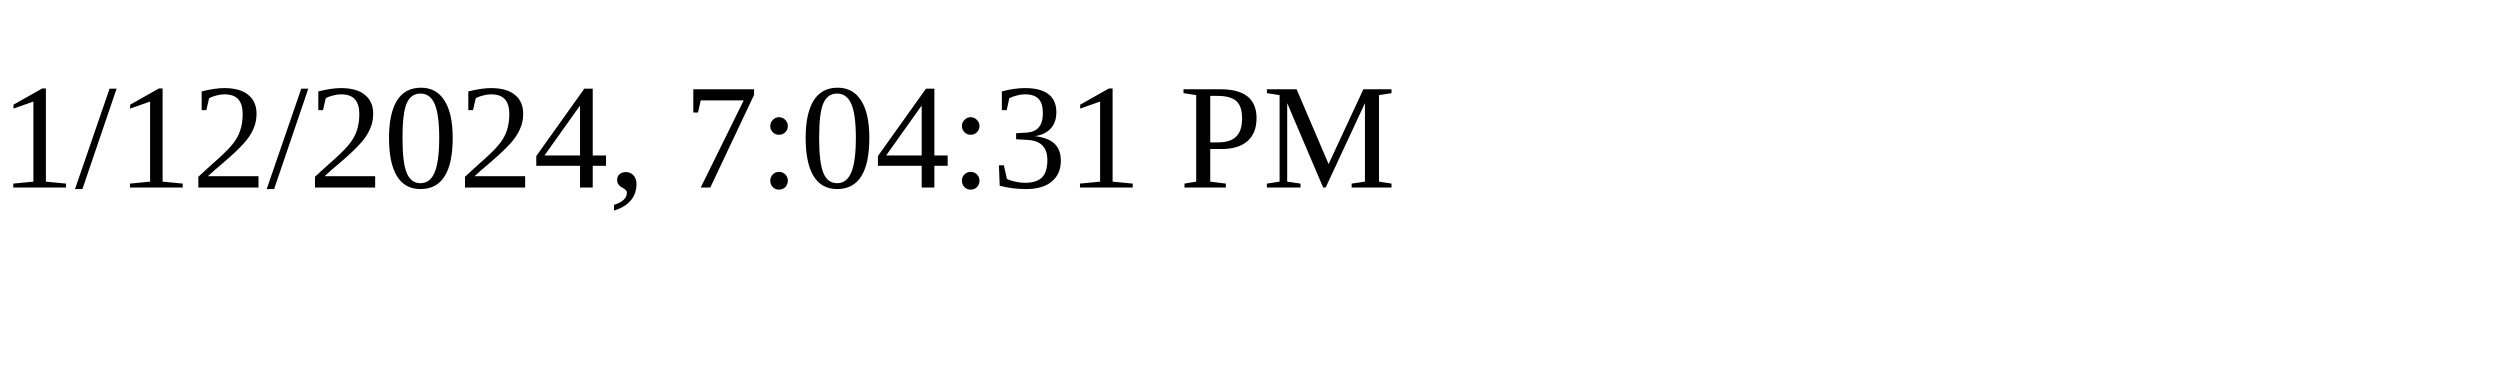
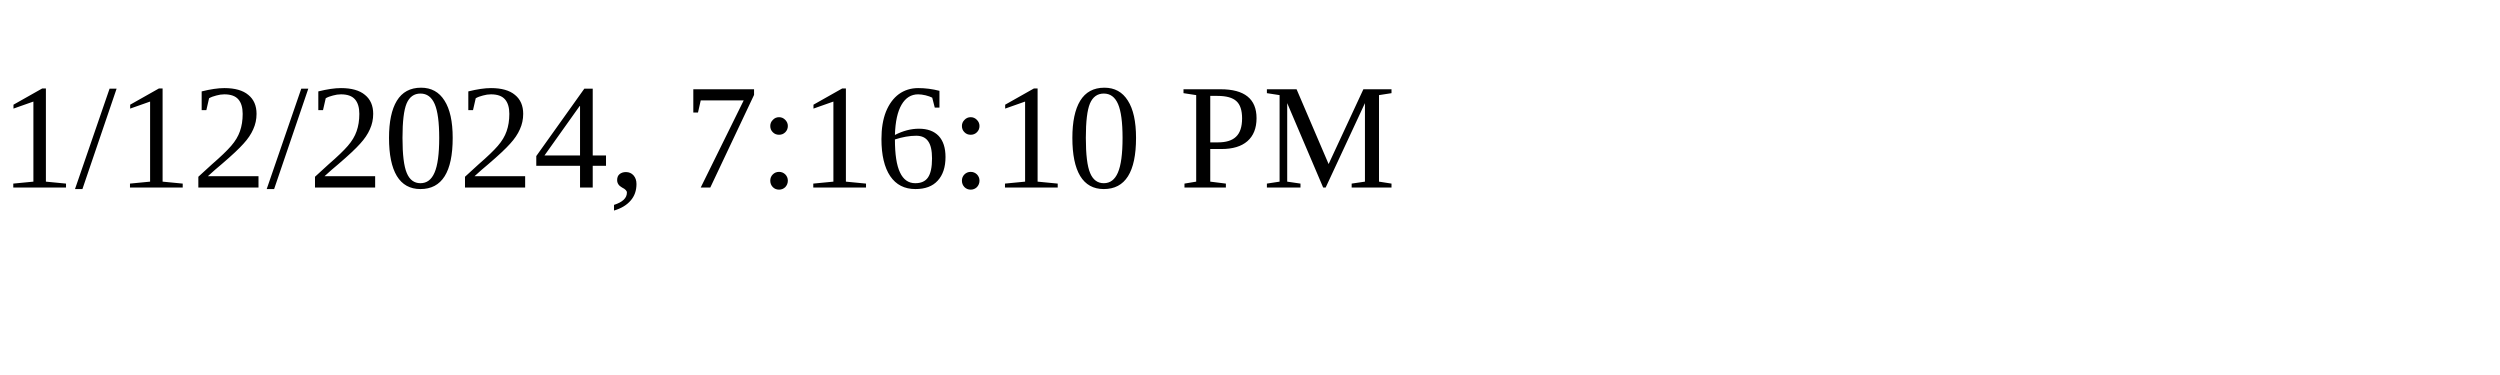
<svg xmlns="http://www.w3.org/2000/svg" height="30" width="200">
-   <text x="0" y="15">1/12/2024, 7:04:31 PM</text>
+   <text x="0" y="15">1/12/2024, 7:16:10 PM</text>
</svg>
